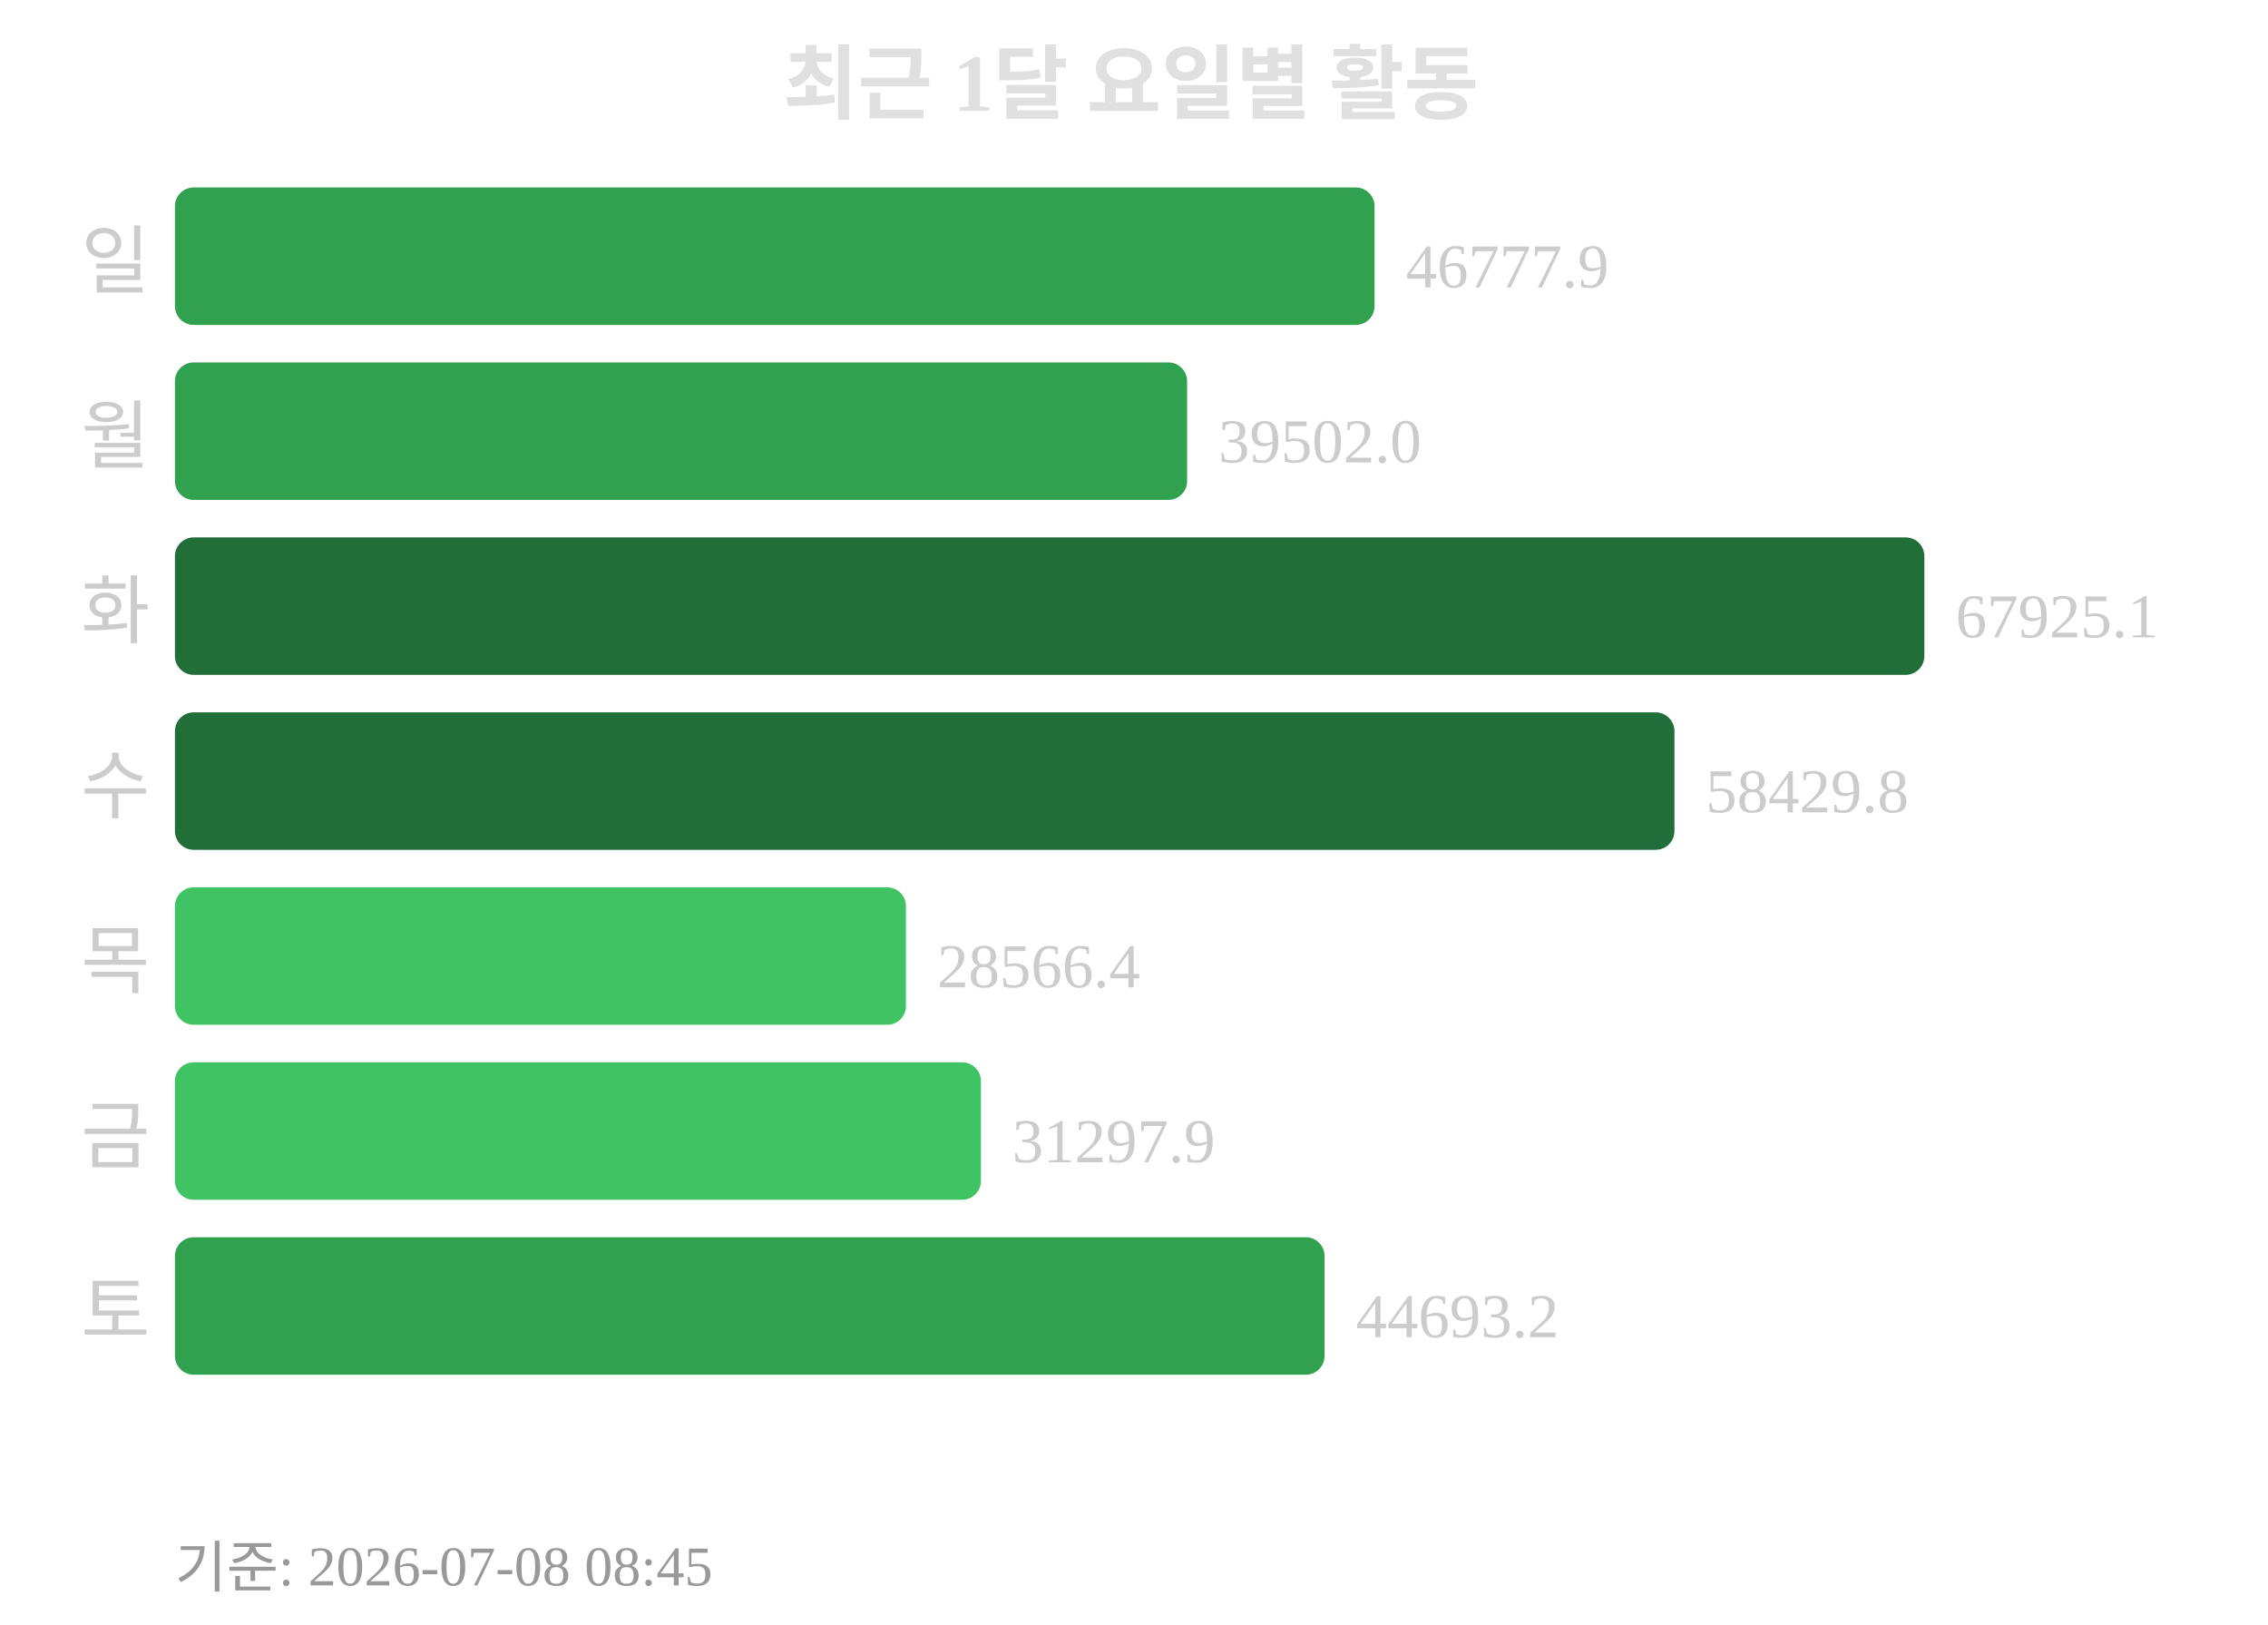
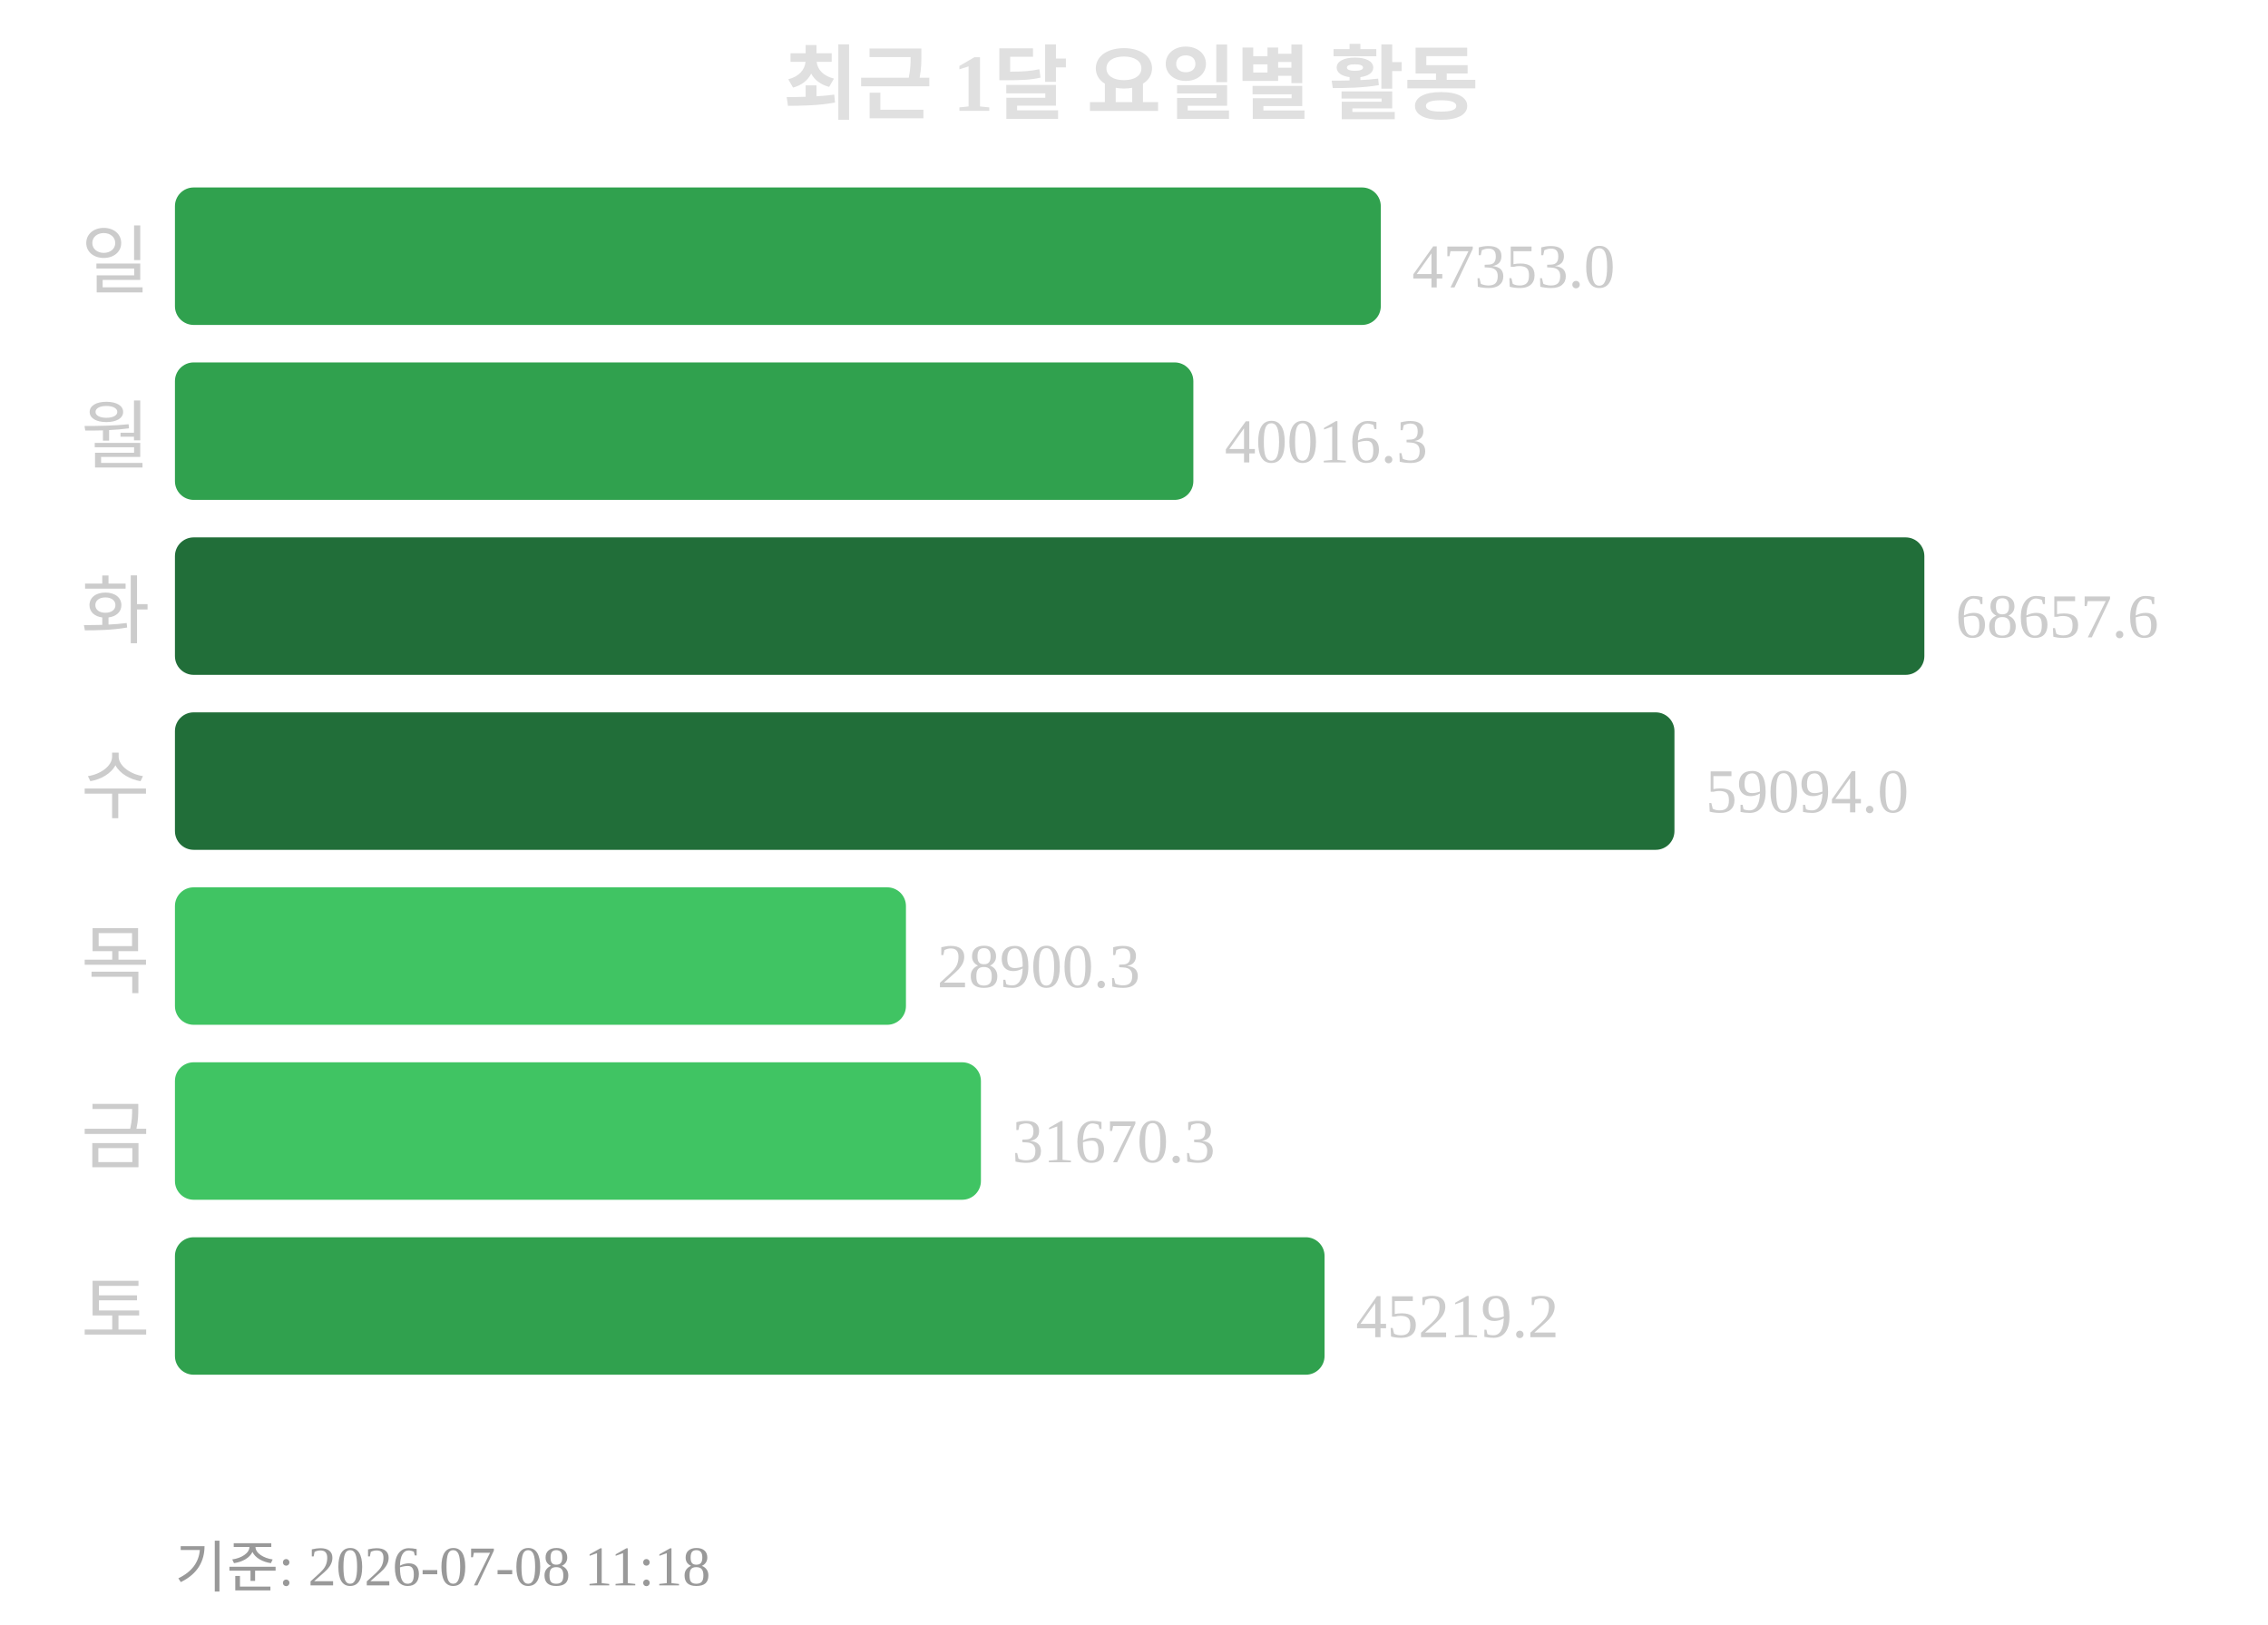
<svg xmlns="http://www.w3.org/2000/svg" width="363" height="260">
  <text x="181" y="18" text-anchor="middle" font-size="13" font-weight="bold" fill="#e0e0e0">최근 1달 요일별 활동</text>
  <text x="24" y="46" text-anchor="end" font-size="12" fill="#cccccc">일</text>
-   <rect x="28" y="30" width="192" height="22" rx="3" fill="#30a14e" />
-   <text x="225" y="46" font-size="10" fill="#cccccc">46777.9</text>
+   <rect x="28" y="30" width="193" height="22" rx="3" fill="#30a14e" />
+   <text x="226" y="46" font-size="10" fill="#cccccc">47353.0</text>
  <text x="24" y="74" text-anchor="end" font-size="12" fill="#cccccc">월</text>
-   <rect x="28" y="58" width="162" height="22" rx="3" fill="#30a14e" />
-   <text x="195" y="74" font-size="10" fill="#cccccc">39502.0</text>
+   <rect x="28" y="58" width="163" height="22" rx="3" fill="#30a14e" />
+   <text x="196" y="74" font-size="10" fill="#cccccc">40016.3</text>
  <text x="24" y="102" text-anchor="end" font-size="12" fill="#cccccc">화</text>
  <rect x="28" y="86" width="280" height="22" rx="3" fill="#216e39" />
-   <text x="313" y="102" font-size="10" fill="#cccccc">67925.1</text>
+   <text x="313" y="102" font-size="10" fill="#cccccc">68657.6</text>
  <text x="24" y="130" text-anchor="end" font-size="12" fill="#cccccc">수</text>
  <rect x="28" y="114" width="240" height="22" rx="3" fill="#216e39" />
-   <text x="273" y="130" font-size="10" fill="#cccccc">58429.8</text>
+   <text x="273" y="130" font-size="10" fill="#cccccc">59094.0</text>
  <text x="24" y="158" text-anchor="end" font-size="12" fill="#cccccc">목</text>
  <rect x="28" y="142" width="117" height="22" rx="3" fill="#40c463" />
-   <text x="150" y="158" font-size="10" fill="#cccccc">28566.4</text>
+   <text x="150" y="158" font-size="10" fill="#cccccc">28900.3</text>
  <text x="24" y="186" text-anchor="end" font-size="12" fill="#cccccc">금</text>
  <rect x="28" y="170" width="129" height="22" rx="3" fill="#40c463" />
-   <text x="162" y="186" font-size="10" fill="#cccccc">31297.9</text>
+   <text x="162" y="186" font-size="10" fill="#cccccc">31670.3</text>
  <text x="24" y="214" text-anchor="end" font-size="12" fill="#cccccc">토</text>
  <rect x="28" y="198" width="184" height="22" rx="3" fill="#30a14e" />
-   <text x="217" y="214" font-size="10" fill="#cccccc">44693.2</text>
-   <text x="28" y="254" font-size="9" fill="#999999">기준: 2026-07-08 08:45</text>
+   <text x="217" y="214" font-size="10" fill="#cccccc">45219.2</text>
+   <text x="28" y="254" font-size="9" fill="#999999">기준: 2026-07-08 11:18</text>
</svg>
